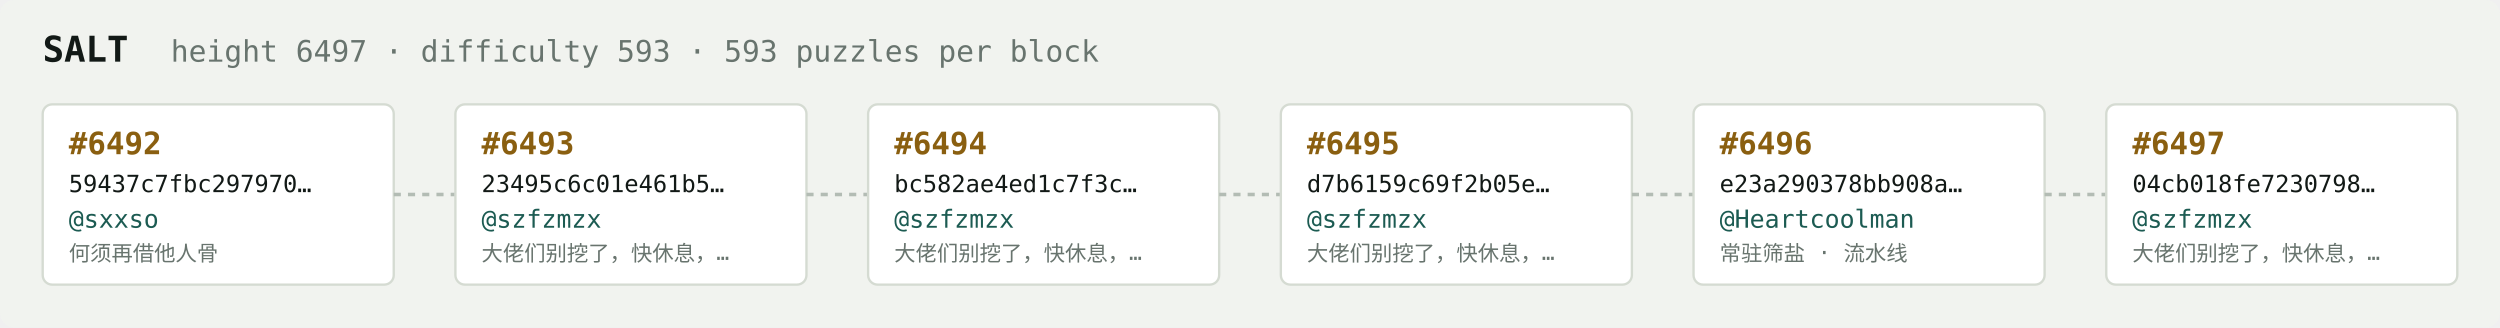
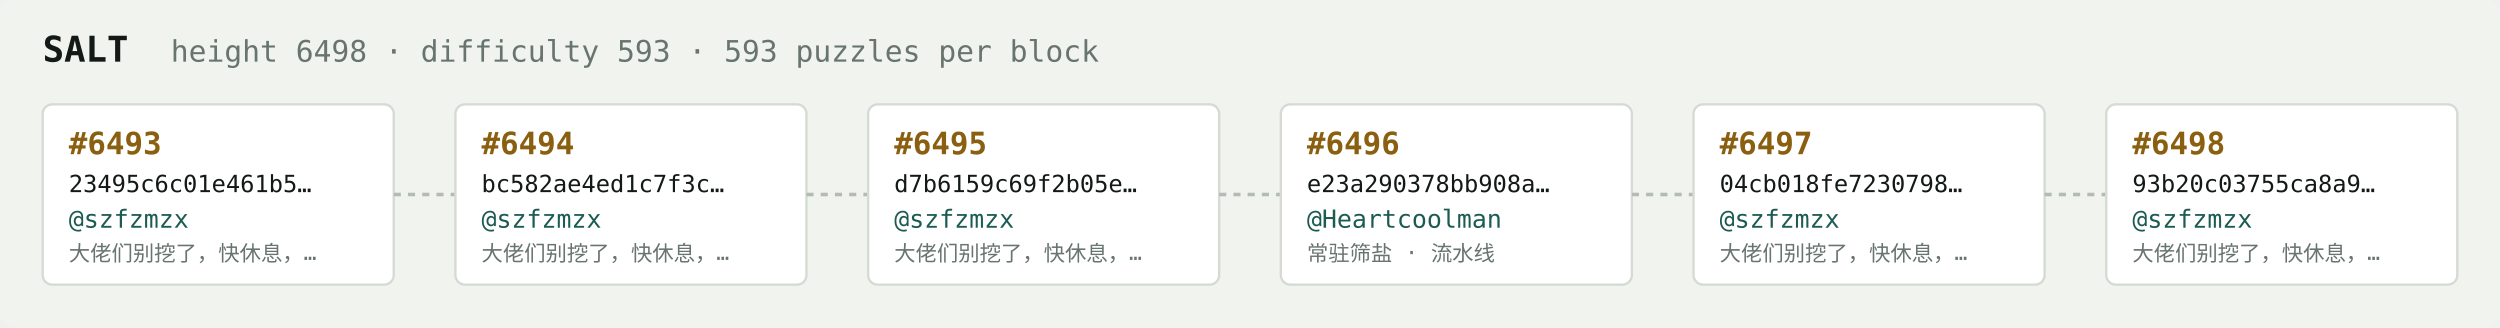
<svg xmlns="http://www.w3.org/2000/svg" width="1054" height="138" viewBox="0 0 1054 138" font-family="ui-monospace,SFMono-Regular,Menlo,monospace">
  <rect fill="#f1f3ef" width="1054" height="138" rx="6" />
  <text x="18" y="26" fill="#121916" font-size="15" font-weight="700">SALT</text>
-   <text x="72" y="26" fill="#68746e" font-size="12.5">height 6497 · difficulty 593 · 593 puzzles per block</text>
+   <text x="72" y="26" fill="#68746e" font-size="12.5">height 6498 · difficulty 593 · 593 puzzles per block</text>
  <rect x="18" y="44" width="148" height="76" rx="4" fill="#ffffff" stroke="#d5dbd2" stroke-width="1" />
-   <text x="29" y="65" fill="#8a5f10" font-size="13" font-weight="700">#6492</text>
-   <text x="29" y="81" fill="#121916" font-size="10">59437c7fbc297970…</text>
-   <text x="29" y="96" fill="#1c5b52" font-size="10.5">@sxxso</text>
-   <text x="29" y="110" fill="#68746e" font-size="9">何须再借他人骨</text>
+   <text x="29" y="65" fill="#8a5f10" font-size="13" font-weight="700">#6493</text>
+   <text x="29" y="81" fill="#121916" font-size="10">23495c6c01e461b5…</text>
+   <text x="29" y="96" fill="#1c5b52" font-size="10.5">@szfzmzx</text>
+   <text x="29" y="110" fill="#68746e" font-size="9">大佬们别挖了，快休息，…</text>
  <line x1="166" y1="82.0" x2="192" y2="82.0" stroke="#b3bcb4" stroke-width="1.5" stroke-dasharray="3 3" />
  <rect x="192" y="44" width="148" height="76" rx="4" fill="#ffffff" stroke="#d5dbd2" stroke-width="1" />
-   <text x="203" y="65" fill="#8a5f10" font-size="13" font-weight="700">#6493</text>
-   <text x="203" y="81" fill="#121916" font-size="10">23495c6c01e461b5…</text>
+   <text x="203" y="65" fill="#8a5f10" font-size="13" font-weight="700">#6494</text>
+   <text x="203" y="81" fill="#121916" font-size="10">bc582ae4ed1c7f3c…</text>
  <text x="203" y="96" fill="#1c5b52" font-size="10.5">@szfzmzx</text>
  <text x="203" y="110" fill="#68746e" font-size="9">大佬们别挖了，快休息，…</text>
  <line x1="340" y1="82.0" x2="366" y2="82.0" stroke="#b3bcb4" stroke-width="1.5" stroke-dasharray="3 3" />
  <rect x="366" y="44" width="148" height="76" rx="4" fill="#ffffff" stroke="#d5dbd2" stroke-width="1" />
-   <text x="377" y="65" fill="#8a5f10" font-size="13" font-weight="700">#6494</text>
-   <text x="377" y="81" fill="#121916" font-size="10">bc582ae4ed1c7f3c…</text>
+   <text x="377" y="65" fill="#8a5f10" font-size="13" font-weight="700">#6495</text>
+   <text x="377" y="81" fill="#121916" font-size="10">d7b6159c69f2b05e…</text>
  <text x="377" y="96" fill="#1c5b52" font-size="10.5">@szfzmzx</text>
  <text x="377" y="110" fill="#68746e" font-size="9">大佬们别挖了，快休息，…</text>
  <line x1="514" y1="82.0" x2="540" y2="82.0" stroke="#b3bcb4" stroke-width="1.5" stroke-dasharray="3 3" />
  <rect x="540" y="44" width="148" height="76" rx="4" fill="#ffffff" stroke="#d5dbd2" stroke-width="1" />
-   <text x="551" y="65" fill="#8a5f10" font-size="13" font-weight="700">#6495</text>
-   <text x="551" y="81" fill="#121916" font-size="10">d7b6159c69f2b05e…</text>
-   <text x="551" y="96" fill="#1c5b52" font-size="10.5">@szfzmzx</text>
-   <text x="551" y="110" fill="#68746e" font-size="9">大佬们别挖了，快休息，…</text>
+   <text x="551" y="65" fill="#8a5f10" font-size="13" font-weight="700">#6496</text>
+   <text x="551" y="81" fill="#121916" font-size="10">e23a290378bb908a…</text>
+   <text x="551" y="96" fill="#1c5b52" font-size="10.5">@Heartcoolman</text>
+   <text x="551" y="110" fill="#68746e" font-size="9">常驻筛盐 · 流水线</text>
  <line x1="688" y1="82.0" x2="714" y2="82.0" stroke="#b3bcb4" stroke-width="1.5" stroke-dasharray="3 3" />
  <rect x="714" y="44" width="148" height="76" rx="4" fill="#ffffff" stroke="#d5dbd2" stroke-width="1" />
-   <text x="725" y="65" fill="#8a5f10" font-size="13" font-weight="700">#6496</text>
-   <text x="725" y="81" fill="#121916" font-size="10">e23a290378bb908a…</text>
-   <text x="725" y="96" fill="#1c5b52" font-size="10.5">@Heartcoolman</text>
-   <text x="725" y="110" fill="#68746e" font-size="9">常驻筛盐 · 流水线</text>
+   <text x="725" y="65" fill="#8a5f10" font-size="13" font-weight="700">#6497</text>
+   <text x="725" y="81" fill="#121916" font-size="10">04cb018fe7230798…</text>
+   <text x="725" y="96" fill="#1c5b52" font-size="10.5">@szfzmzx</text>
+   <text x="725" y="110" fill="#68746e" font-size="9">大佬们别挖了，快休息，…</text>
  <line x1="862" y1="82.0" x2="888" y2="82.0" stroke="#b3bcb4" stroke-width="1.5" stroke-dasharray="3 3" />
  <rect x="888" y="44" width="148" height="76" rx="4" fill="#ffffff" stroke="#d5dbd2" stroke-width="1" />
-   <text x="899" y="65" fill="#8a5f10" font-size="13" font-weight="700">#6497</text>
-   <text x="899" y="81" fill="#121916" font-size="10">04cb018fe7230798…</text>
+   <text x="899" y="65" fill="#8a5f10" font-size="13" font-weight="700">#6498</text>
+   <text x="899" y="81" fill="#121916" font-size="10">93b20c03755ca8a9…</text>
  <text x="899" y="96" fill="#1c5b52" font-size="10.5">@szfzmzx</text>
  <text x="899" y="110" fill="#68746e" font-size="9">大佬们别挖了，快休息，…</text>
</svg>
